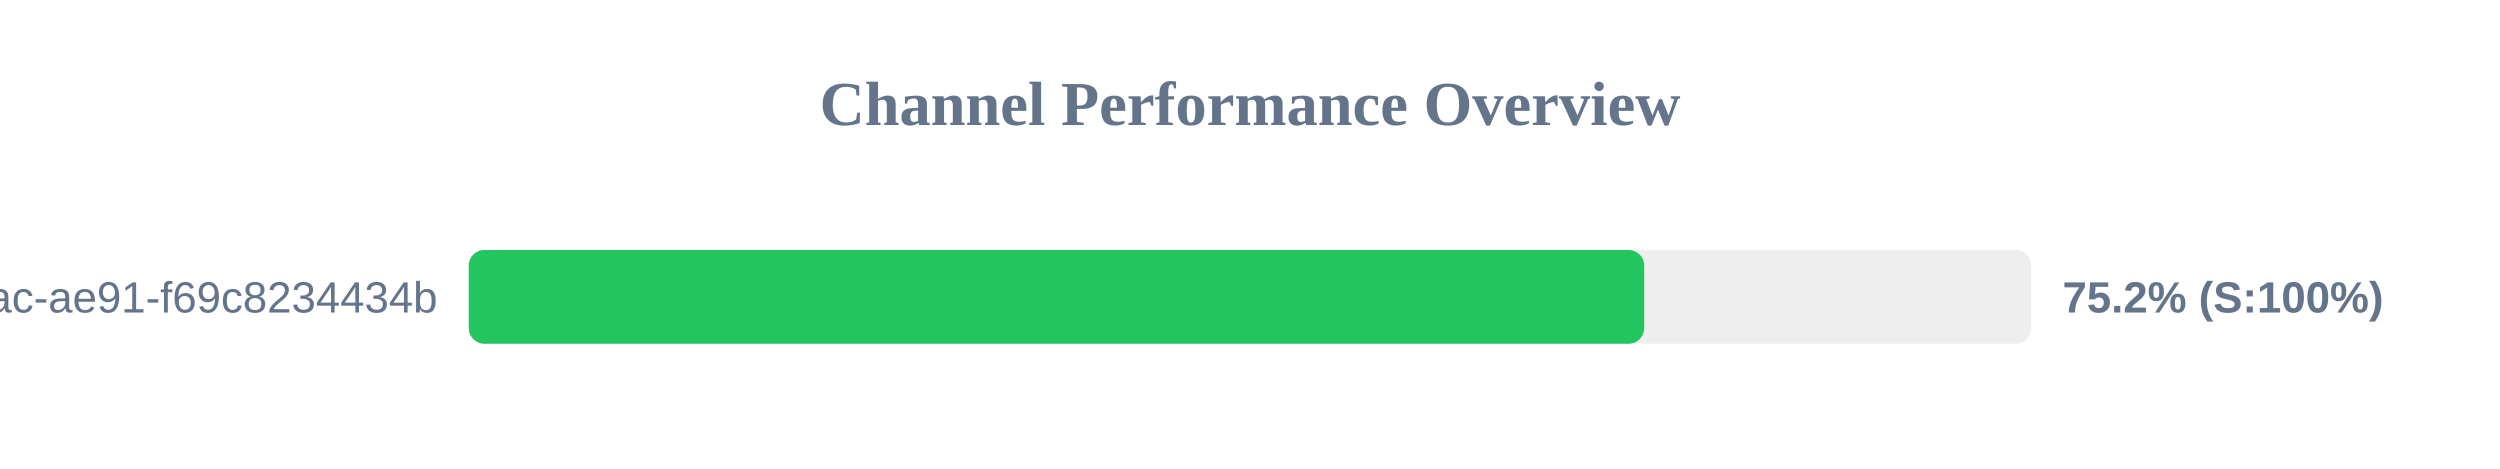
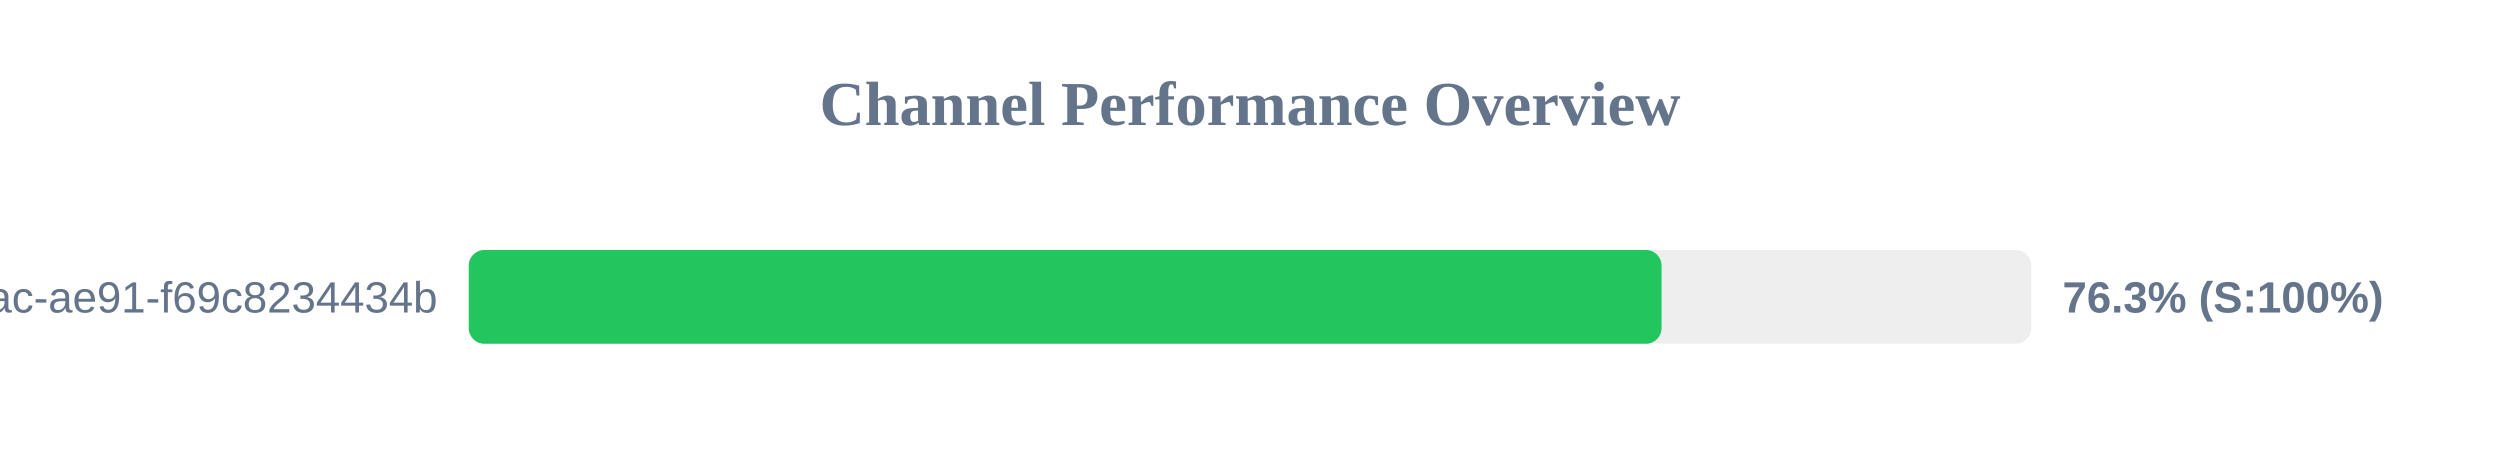
<svg xmlns="http://www.w3.org/2000/svg" width="800" height="150" version="1.1">
  <style>
        .row { font: 14px Arial; fill: #64748b; }
        .score { font: bold 14px Arial; fill: #64748b; }
    </style>
  <text x="400" y="40" text-anchor="middle" font-size="20px" font-weight="bold" fill="#64748b">Channel Performance Overview</text>
  <rect x="150" y="80" width="500" height="30" fill="#eee" rx="5" />
-   <rect x="150" y="80" width="376.15" height="30" fill="#22c55e" rx="5" />
+   <rect x="150" y="80" width="381.7" height="30" fill="#22c55e" rx="5" />
  <text x="140" y="100" text-anchor="end" class="row">?uuid=942b9cb8-92fa-46ac-ae91-f69c8234434b</text>
-   <text x="660" y="100" text-anchor="start" class="score">75.2% (S:100%)</text>
+   <text x="660" y="100" text-anchor="start" class="score">76.3% (S:100%)</text>
</svg>
